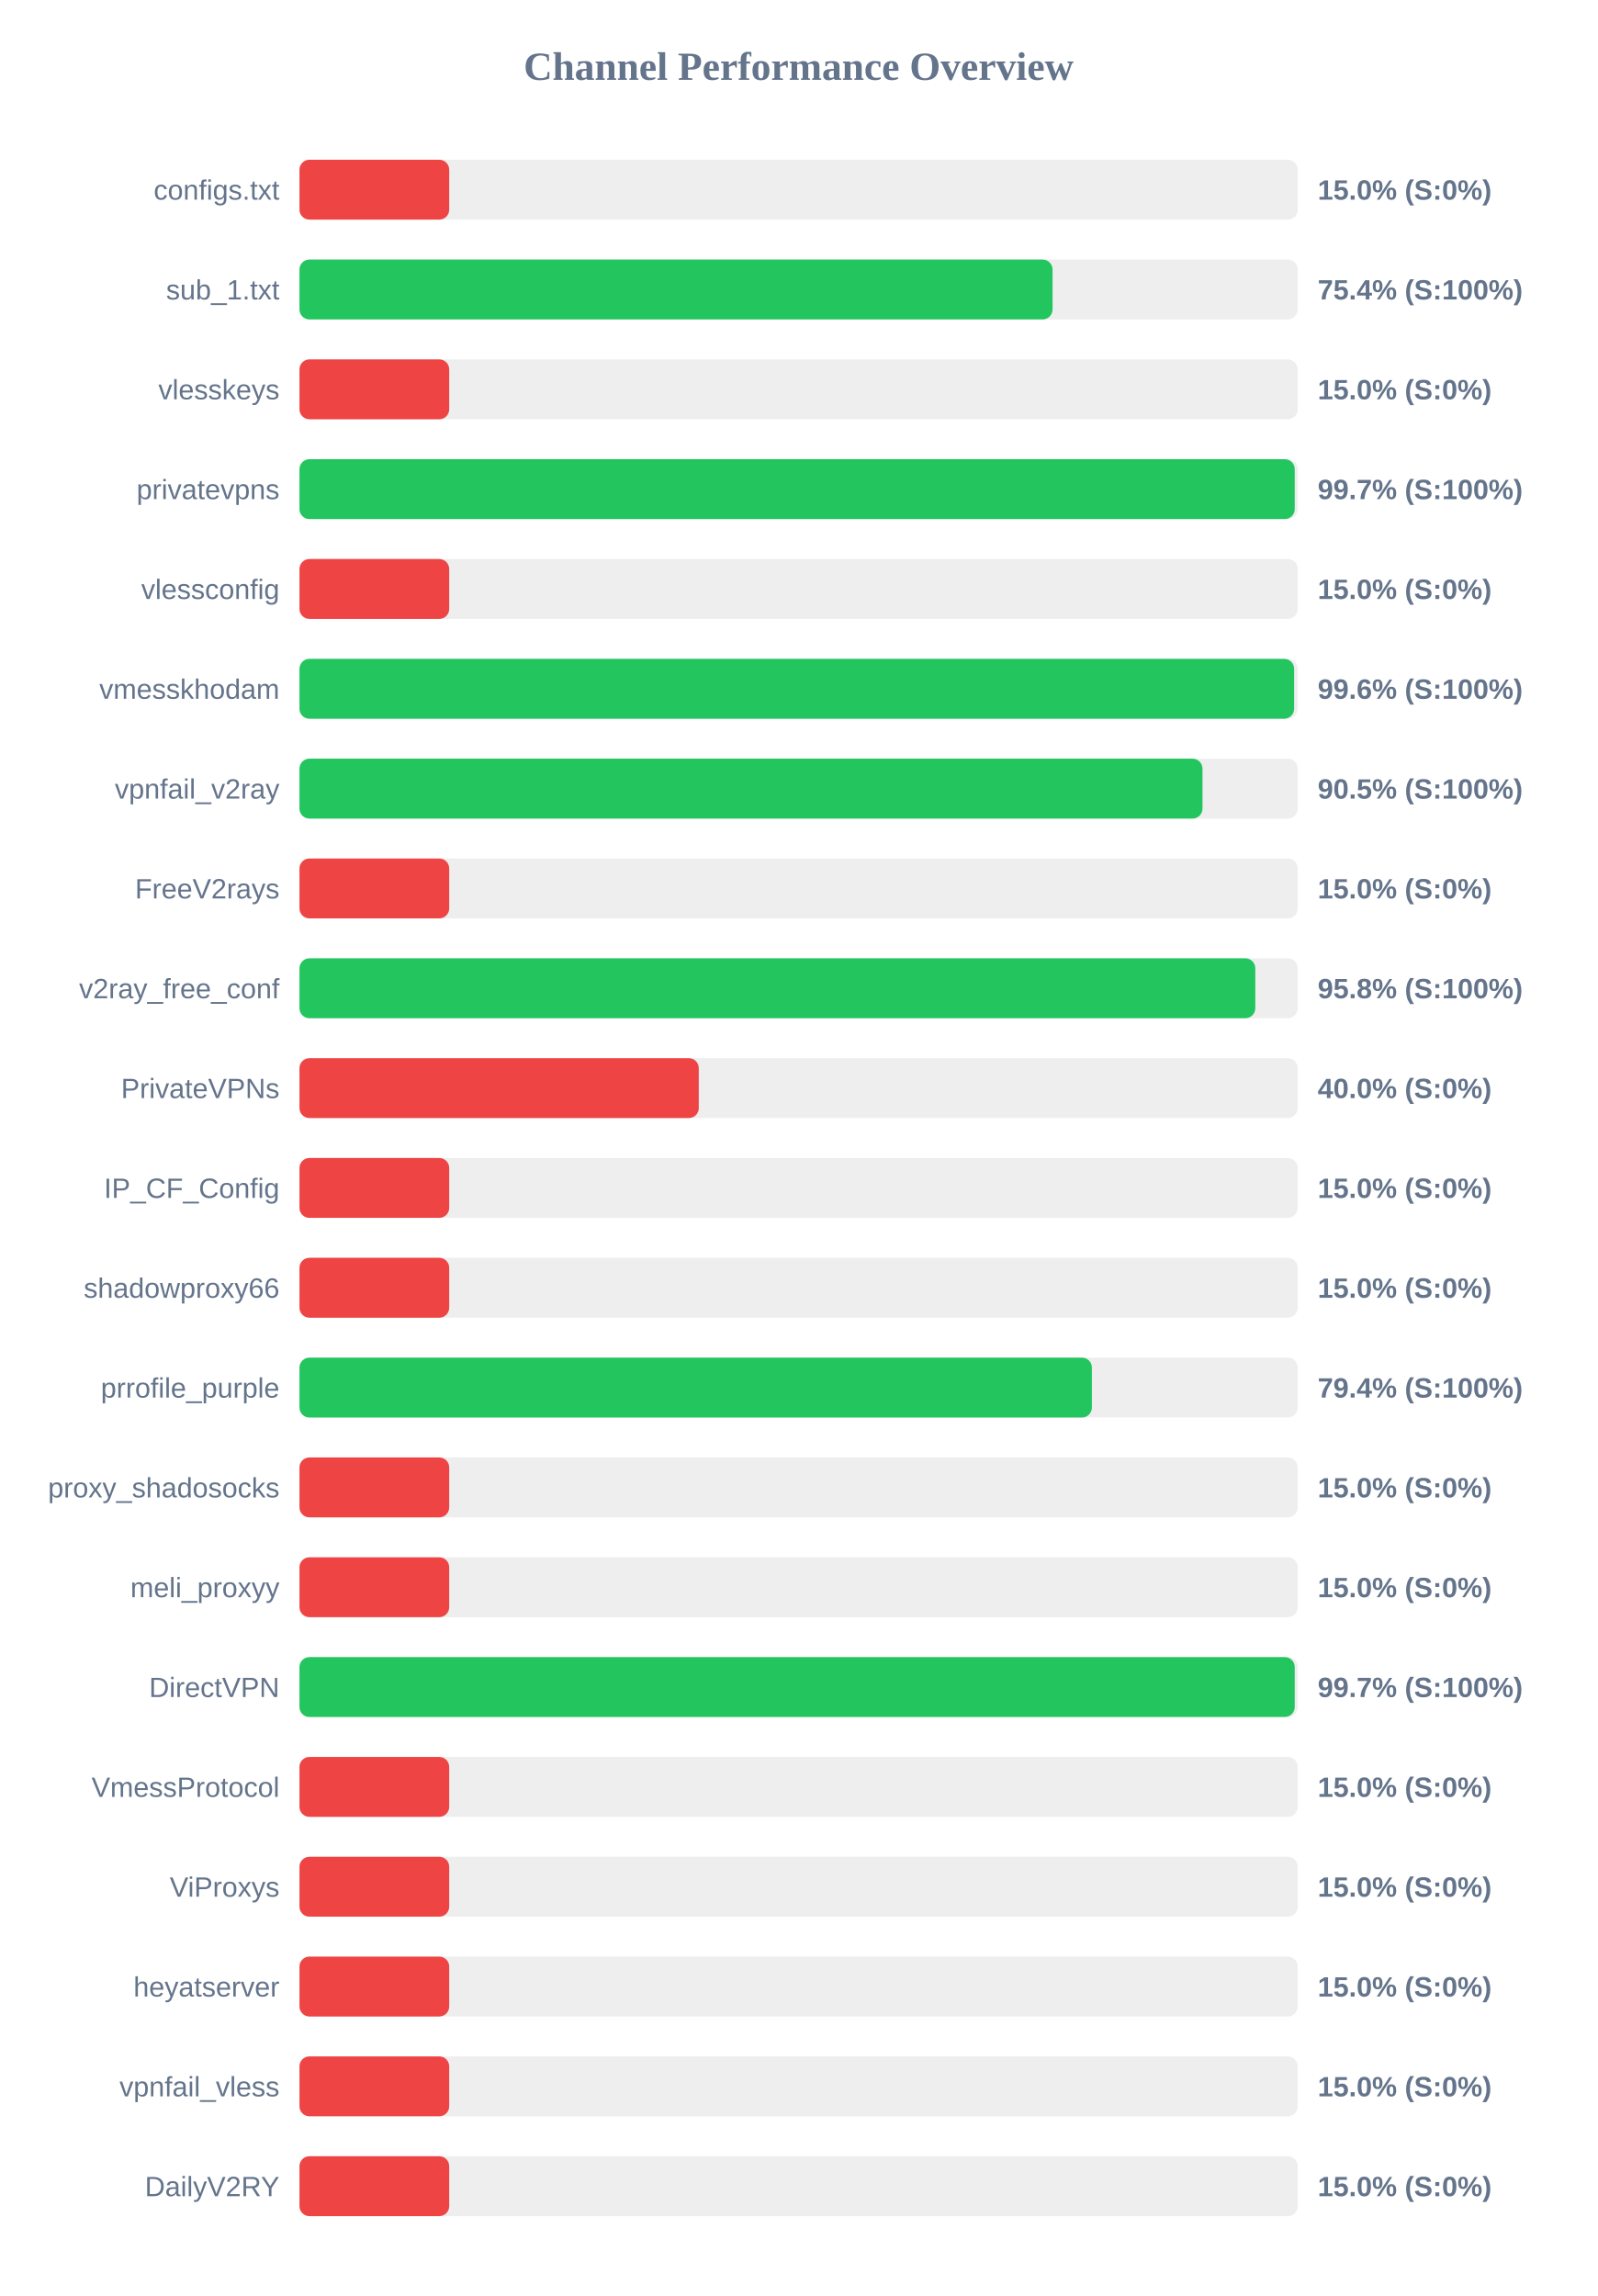
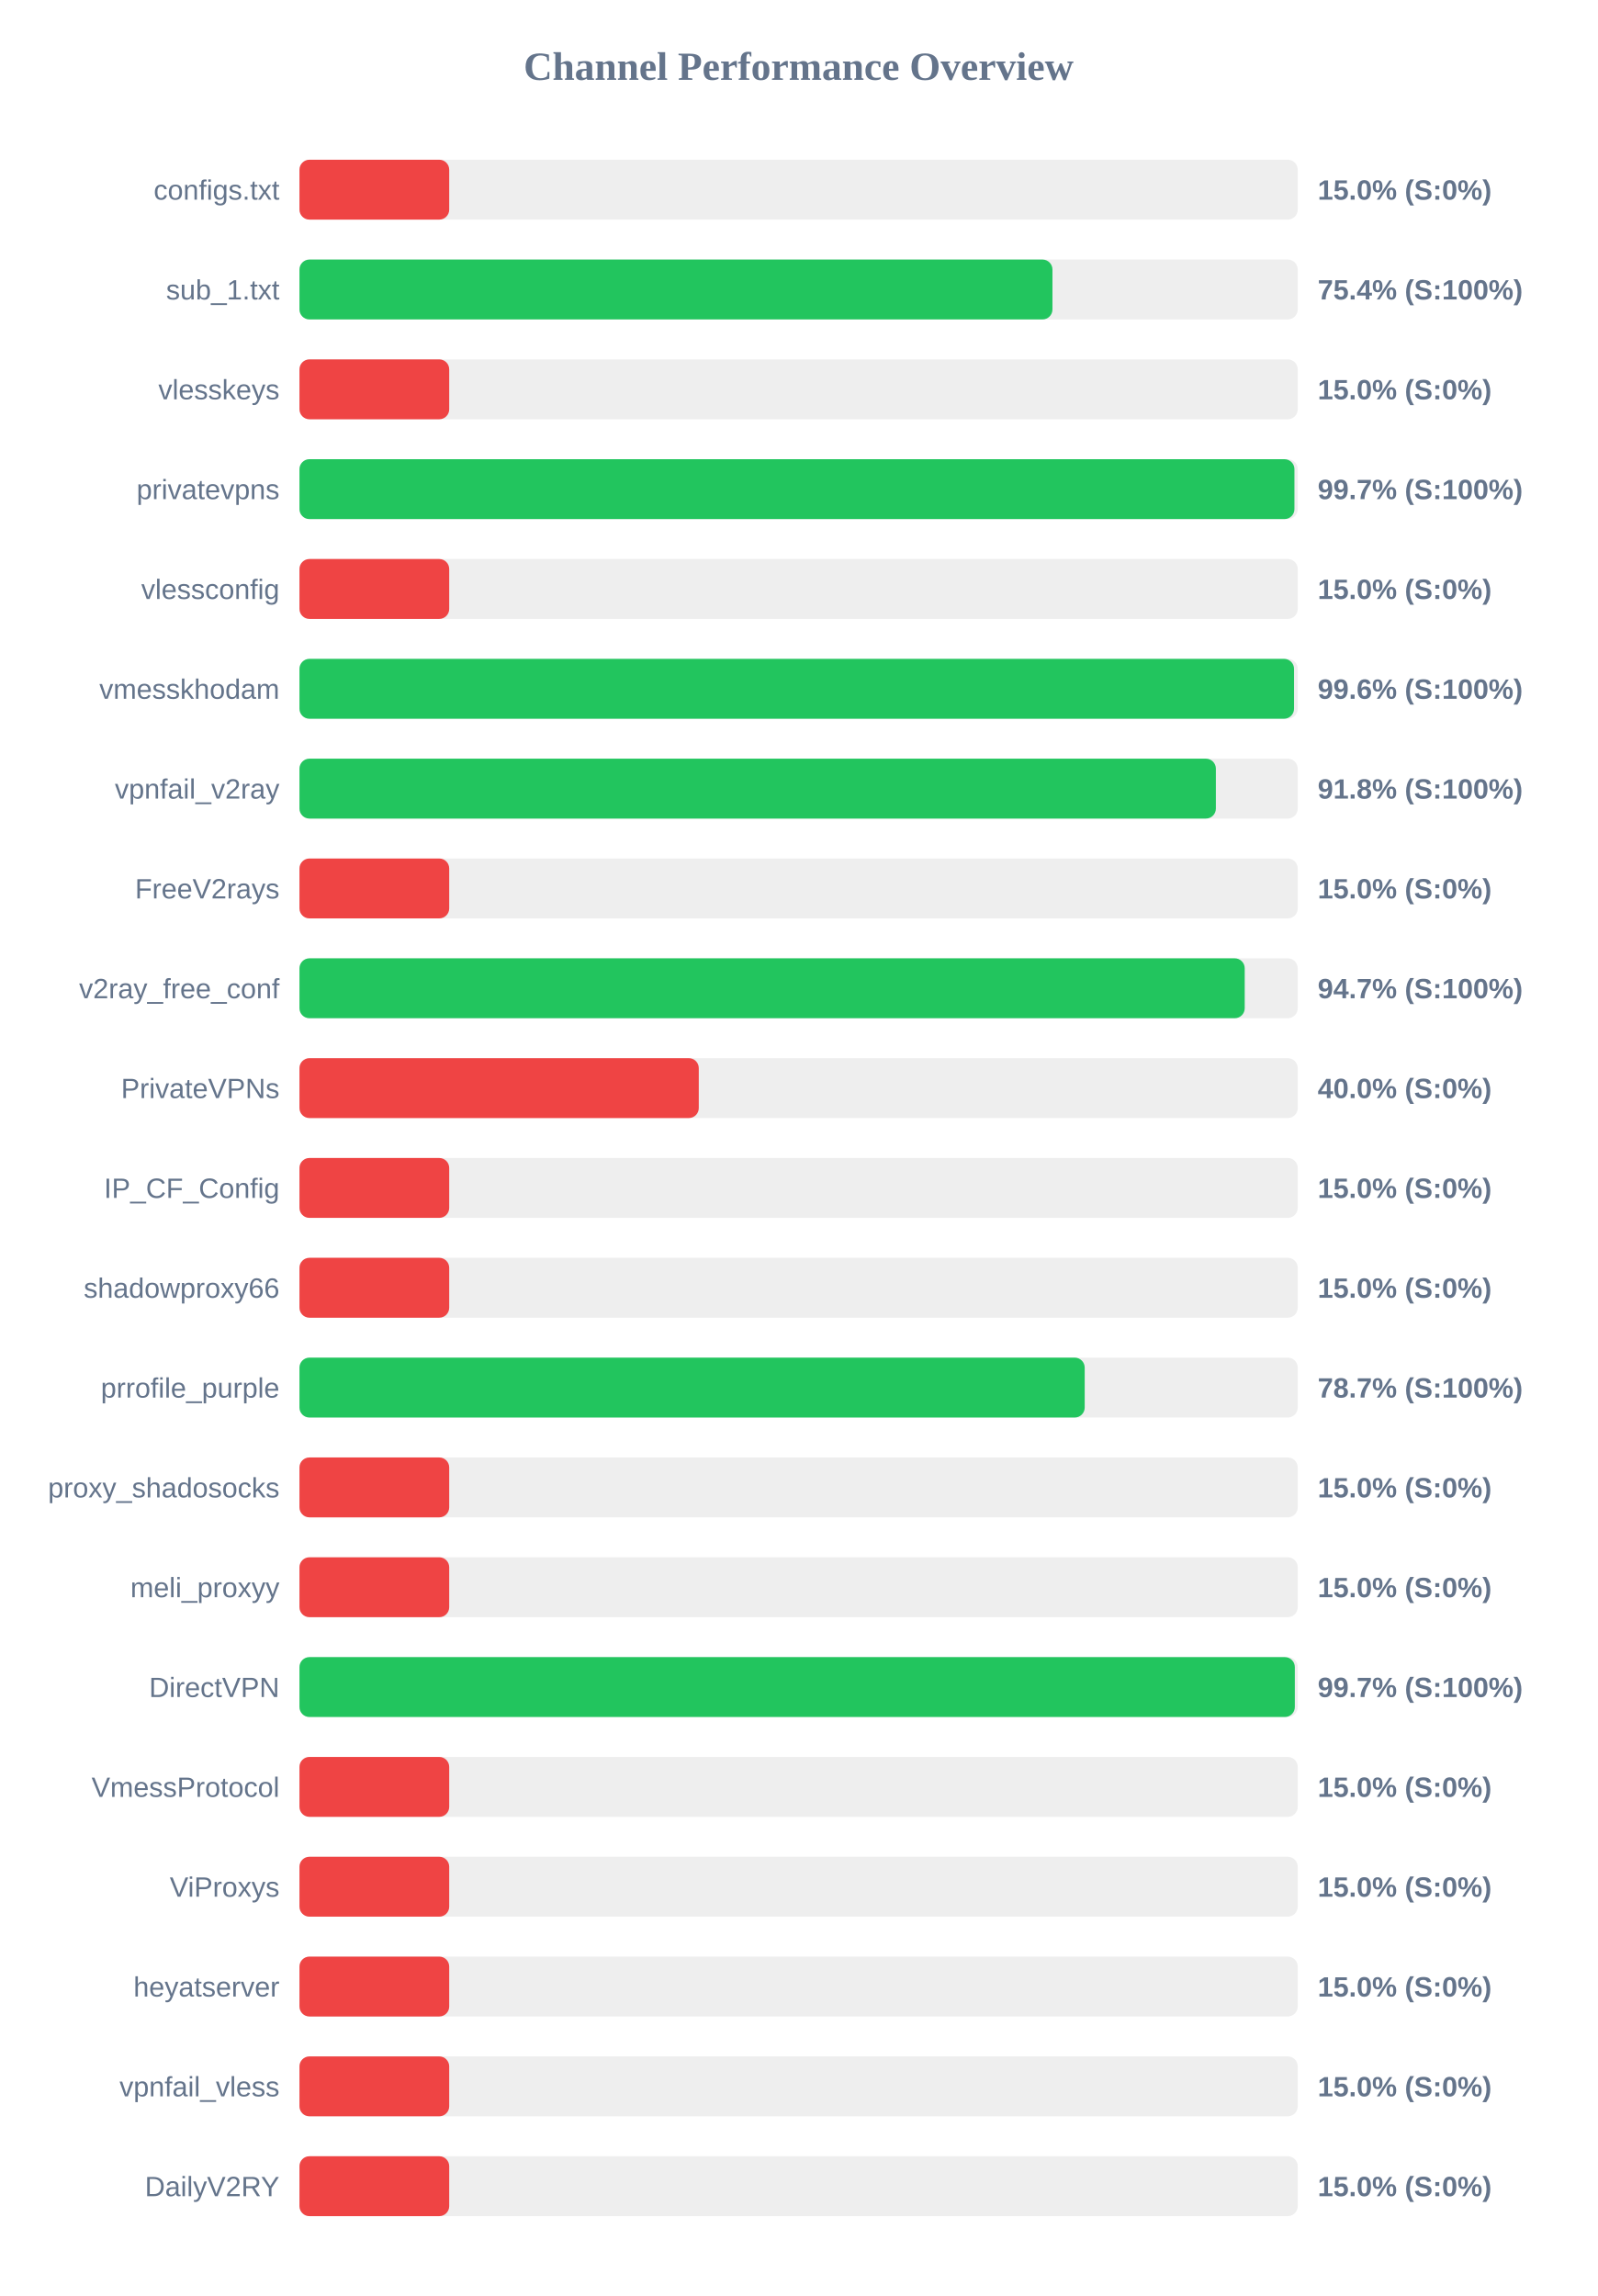
<svg xmlns="http://www.w3.org/2000/svg" width="800" height="1150" version="1.1">
  <style>
        .row { font: 14px Arial; fill: #64748b; }
        .score { font: bold 14px Arial; fill: #64748b; }
    </style>
  <text x="400" y="40" text-anchor="middle" font-size="20px" font-weight="bold" fill="#64748b">Channel Performance Overview</text>
  <rect x="150" y="80" width="500" height="30" fill="#eee" rx="5" />
  <rect x="150" y="80" width="75.0" height="30" fill="#ef4444" rx="5" />
  <text x="140" y="100" text-anchor="end" class="row">configs.txt</text>
  <text x="660" y="100" text-anchor="start" class="score">15.0% (S:0%)</text>
  <rect x="150" y="130" width="500" height="30" fill="#eee" rx="5" />
-   <rect x="150" y="130" width="377.2" height="30" fill="#22c55e" rx="5" />
+   <rect x="150" y="130" width="377.15" height="30" fill="#22c55e" rx="5" />
  <text x="140" y="150" text-anchor="end" class="row">sub_1.txt</text>
  <text x="660" y="150" text-anchor="start" class="score">75.4% (S:100%)</text>
  <rect x="150" y="180" width="500" height="30" fill="#eee" rx="5" />
  <rect x="150" y="180" width="75.0" height="30" fill="#ef4444" rx="5" />
  <text x="140" y="200" text-anchor="end" class="row">vlesskeys</text>
  <text x="660" y="200" text-anchor="start" class="score">15.0% (S:0%)</text>
  <rect x="150" y="230" width="500" height="30" fill="#eee" rx="5" />
-   <rect x="150" y="230" width="498.5" height="30" fill="#22c55e" rx="5" />
+   <rect x="150" y="230" width="498.35" height="30" fill="#22c55e" rx="5" />
  <text x="140" y="250" text-anchor="end" class="row">privatevpns</text>
  <text x="660" y="250" text-anchor="start" class="score">99.7% (S:100%)</text>
  <rect x="150" y="280" width="500" height="30" fill="#eee" rx="5" />
  <rect x="150" y="280" width="75.0" height="30" fill="#ef4444" rx="5" />
  <text x="140" y="300" text-anchor="end" class="row">vlessconfig</text>
  <text x="660" y="300" text-anchor="start" class="score">15.0% (S:0%)</text>
  <rect x="150" y="330" width="500" height="30" fill="#eee" rx="5" />
-   <rect x="150" y="330" width="498.2" height="30" fill="#22c55e" rx="5" />
+   <rect x="150" y="330" width="498.15" height="30" fill="#22c55e" rx="5" />
  <text x="140" y="350" text-anchor="end" class="row">vmesskhodam</text>
  <text x="660" y="350" text-anchor="start" class="score">99.6% (S:100%)</text>
  <rect x="150" y="380" width="500" height="30" fill="#eee" rx="5" />
-   <rect x="150" y="380" width="452.3" height="30" fill="#22c55e" rx="5" />
+   <rect x="150" y="380" width="459.0" height="30" fill="#22c55e" rx="5" />
  <text x="140" y="400" text-anchor="end" class="row">vpnfail_v2ray</text>
-   <text x="660" y="400" text-anchor="start" class="score">90.5% (S:100%)</text>
+   <text x="660" y="400" text-anchor="start" class="score">91.8% (S:100%)</text>
  <rect x="150" y="430" width="500" height="30" fill="#eee" rx="5" />
  <rect x="150" y="430" width="75.0" height="30" fill="#ef4444" rx="5" />
  <text x="140" y="450" text-anchor="end" class="row">FreeV2rays</text>
  <text x="660" y="450" text-anchor="start" class="score">15.0% (S:0%)</text>
  <rect x="150" y="480" width="500" height="30" fill="#eee" rx="5" />
-   <rect x="150" y="480" width="478.75" height="30" fill="#22c55e" rx="5" />
+   <rect x="150" y="480" width="473.45" height="30" fill="#22c55e" rx="5" />
  <text x="140" y="500" text-anchor="end" class="row">v2ray_free_conf</text>
-   <text x="660" y="500" text-anchor="start" class="score">95.8% (S:100%)</text>
+   <text x="660" y="500" text-anchor="start" class="score">94.7% (S:100%)</text>
  <rect x="150" y="530" width="500" height="30" fill="#eee" rx="5" />
  <rect x="150" y="530" width="200.0" height="30" fill="#ef4444" rx="5" />
  <text x="140" y="550" text-anchor="end" class="row">PrivateVPNs</text>
  <text x="660" y="550" text-anchor="start" class="score">40.0% (S:0%)</text>
  <rect x="150" y="580" width="500" height="30" fill="#eee" rx="5" />
  <rect x="150" y="580" width="75.0" height="30" fill="#ef4444" rx="5" />
  <text x="140" y="600" text-anchor="end" class="row">IP_CF_Config</text>
  <text x="660" y="600" text-anchor="start" class="score">15.0% (S:0%)</text>
  <rect x="150" y="630" width="500" height="30" fill="#eee" rx="5" />
  <rect x="150" y="630" width="75.0" height="30" fill="#ef4444" rx="5" />
  <text x="140" y="650" text-anchor="end" class="row">shadowproxy66</text>
  <text x="660" y="650" text-anchor="start" class="score">15.0% (S:0%)</text>
  <rect x="150" y="680" width="500" height="30" fill="#eee" rx="5" />
-   <rect x="150" y="680" width="396.9" height="30" fill="#22c55e" rx="5" />
+   <rect x="150" y="680" width="393.3" height="30" fill="#22c55e" rx="5" />
  <text x="140" y="700" text-anchor="end" class="row">prrofile_purple</text>
-   <text x="660" y="700" text-anchor="start" class="score">79.4% (S:100%)</text>
+   <text x="660" y="700" text-anchor="start" class="score">78.7% (S:100%)</text>
  <rect x="150" y="730" width="500" height="30" fill="#eee" rx="5" />
  <rect x="150" y="730" width="75.0" height="30" fill="#ef4444" rx="5" />
  <text x="140" y="750" text-anchor="end" class="row">proxy_shadosocks</text>
  <text x="660" y="750" text-anchor="start" class="score">15.0% (S:0%)</text>
  <rect x="150" y="780" width="500" height="30" fill="#eee" rx="5" />
  <rect x="150" y="780" width="75.0" height="30" fill="#ef4444" rx="5" />
  <text x="140" y="800" text-anchor="end" class="row">meli_proxyy</text>
  <text x="660" y="800" text-anchor="start" class="score">15.0% (S:0%)</text>
  <rect x="150" y="830" width="500" height="30" fill="#eee" rx="5" />
-   <rect x="150" y="830" width="498.5" height="30" fill="#22c55e" rx="5" />
+   <rect x="150" y="830" width="498.55" height="30" fill="#22c55e" rx="5" />
  <text x="140" y="850" text-anchor="end" class="row">DirectVPN</text>
  <text x="660" y="850" text-anchor="start" class="score">99.7% (S:100%)</text>
  <rect x="150" y="880" width="500" height="30" fill="#eee" rx="5" />
  <rect x="150" y="880" width="75.0" height="30" fill="#ef4444" rx="5" />
  <text x="140" y="900" text-anchor="end" class="row">VmessProtocol</text>
  <text x="660" y="900" text-anchor="start" class="score">15.0% (S:0%)</text>
  <rect x="150" y="930" width="500" height="30" fill="#eee" rx="5" />
  <rect x="150" y="930" width="75.0" height="30" fill="#ef4444" rx="5" />
  <text x="140" y="950" text-anchor="end" class="row">ViProxys</text>
  <text x="660" y="950" text-anchor="start" class="score">15.0% (S:0%)</text>
  <rect x="150" y="980" width="500" height="30" fill="#eee" rx="5" />
  <rect x="150" y="980" width="75.0" height="30" fill="#ef4444" rx="5" />
  <text x="140" y="1000" text-anchor="end" class="row">heyatserver</text>
  <text x="660" y="1000" text-anchor="start" class="score">15.0% (S:0%)</text>
  <rect x="150" y="1030" width="500" height="30" fill="#eee" rx="5" />
  <rect x="150" y="1030" width="75.0" height="30" fill="#ef4444" rx="5" />
  <text x="140" y="1050" text-anchor="end" class="row">vpnfail_vless</text>
  <text x="660" y="1050" text-anchor="start" class="score">15.0% (S:0%)</text>
  <rect x="150" y="1080" width="500" height="30" fill="#eee" rx="5" />
  <rect x="150" y="1080" width="75.0" height="30" fill="#ef4444" rx="5" />
  <text x="140" y="1100" text-anchor="end" class="row">DailyV2RY</text>
  <text x="660" y="1100" text-anchor="start" class="score">15.0% (S:0%)</text>
</svg>
